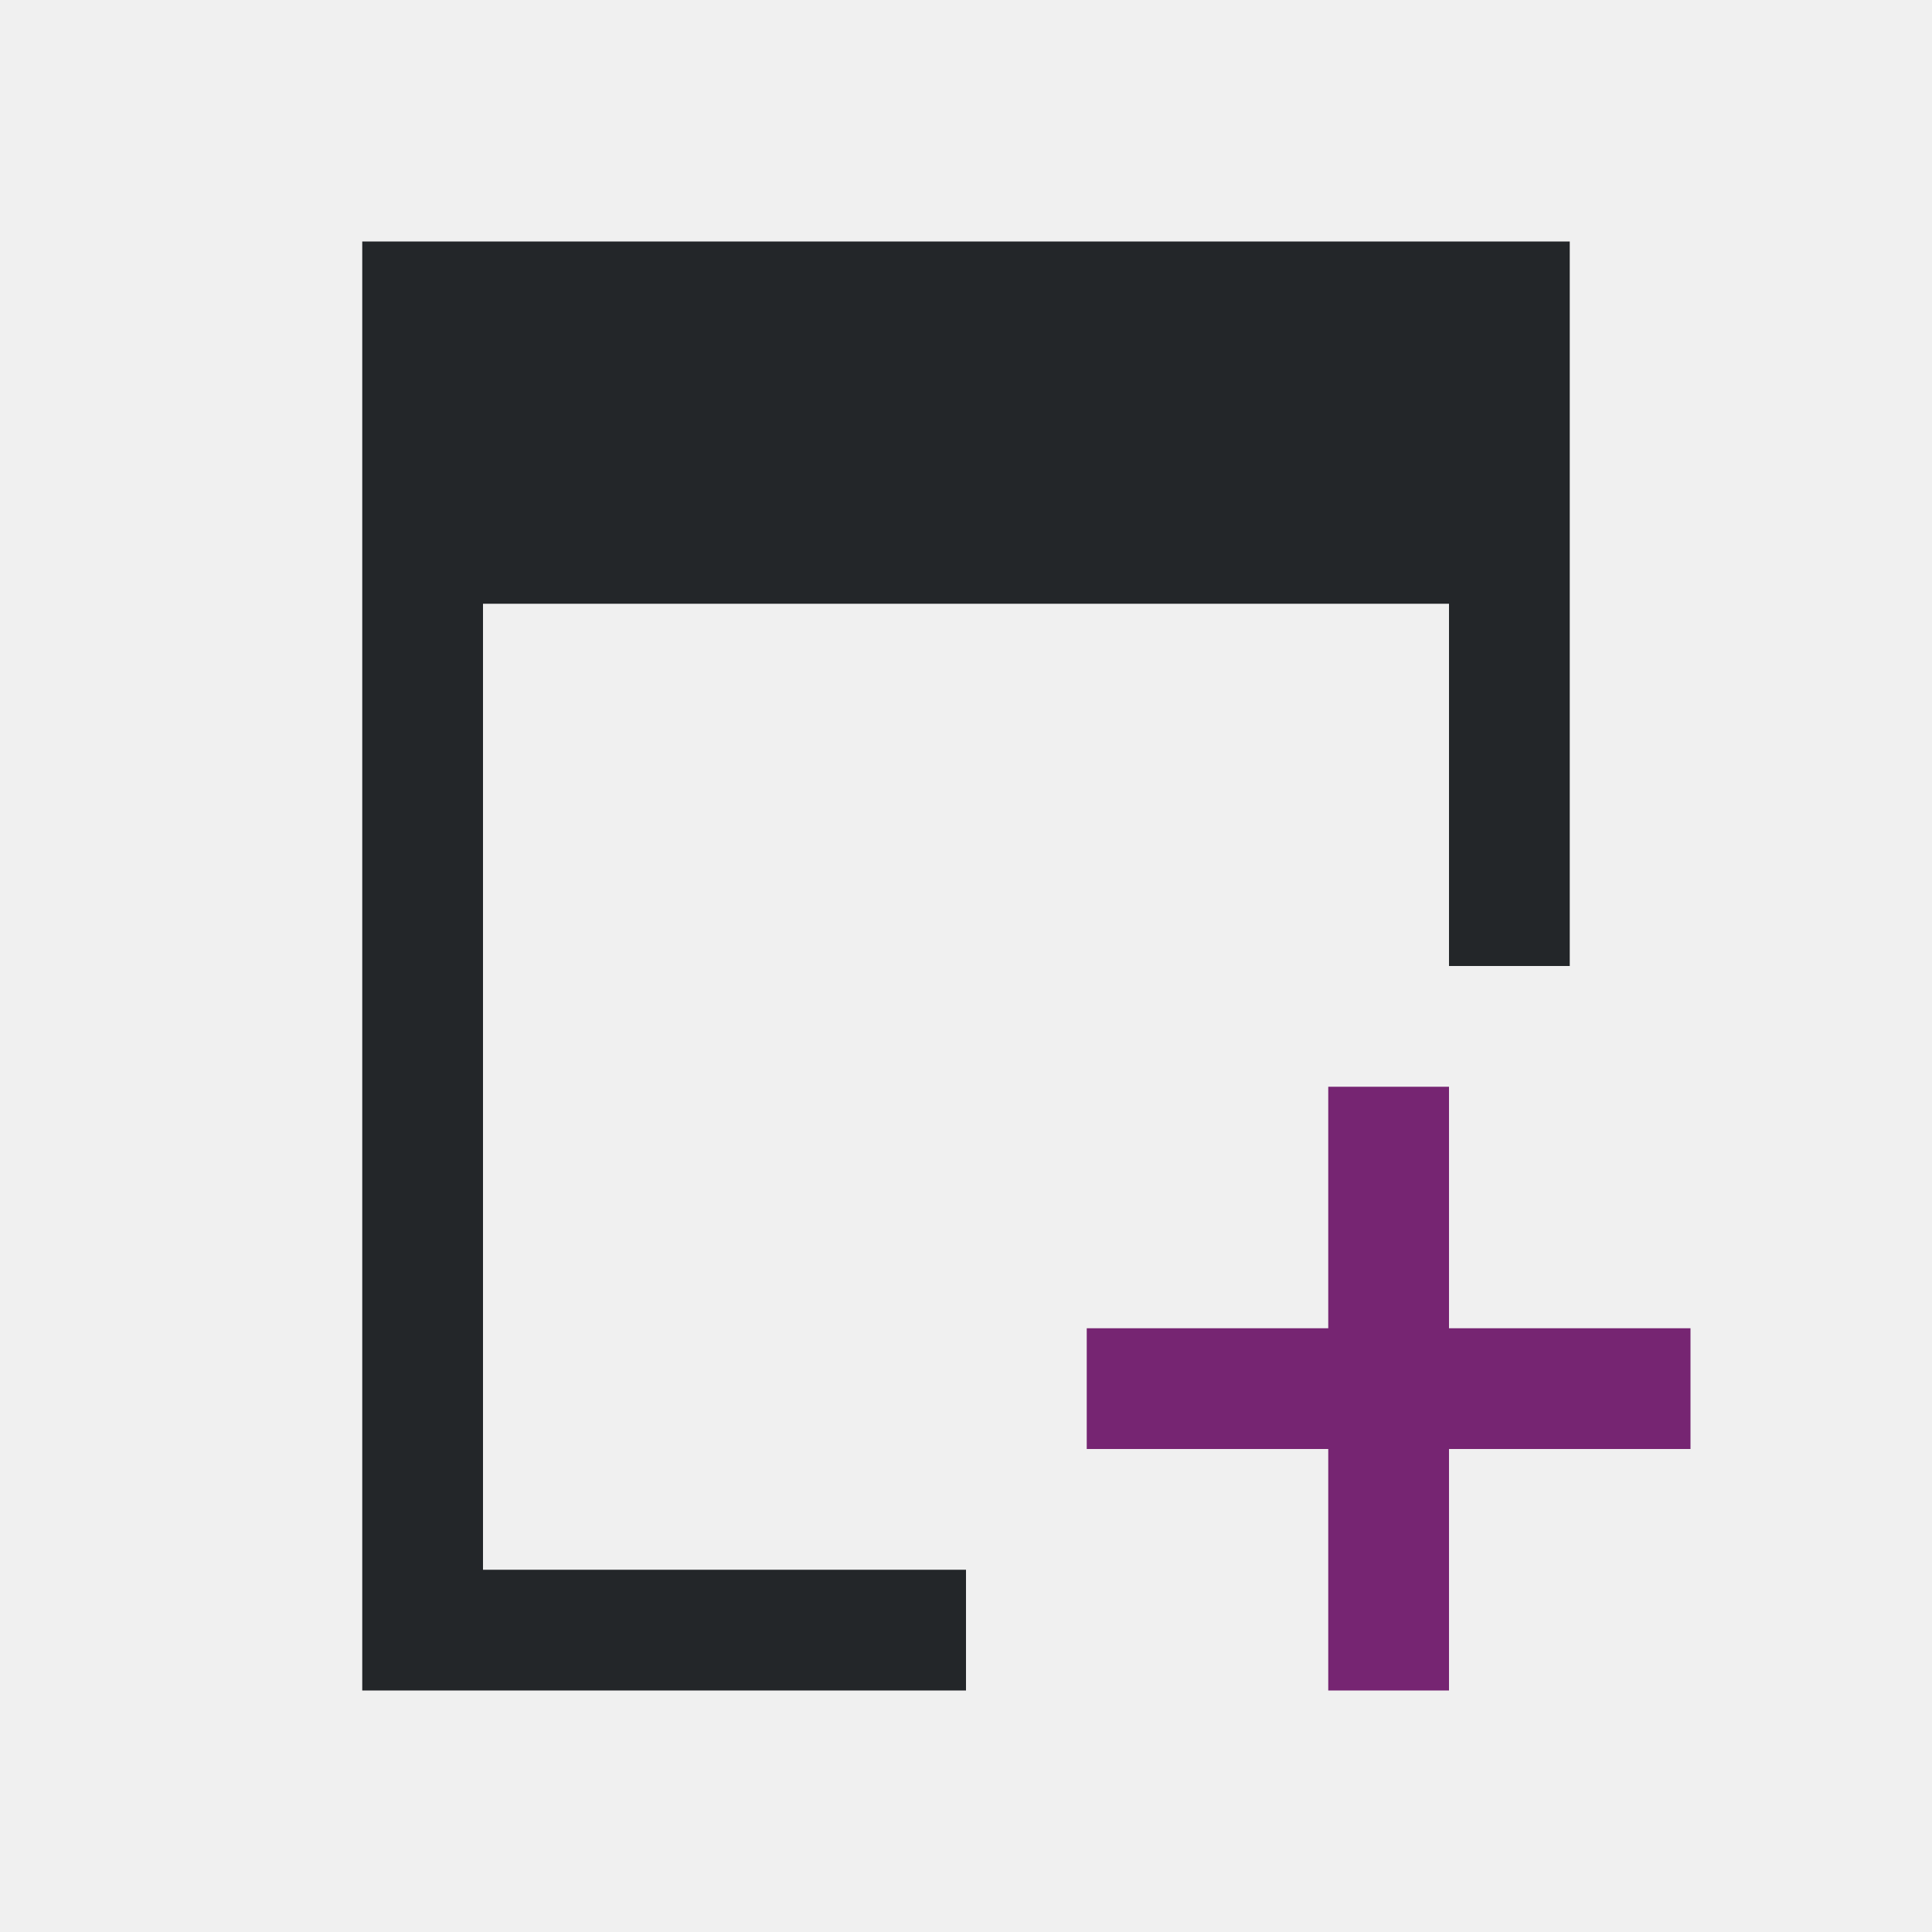
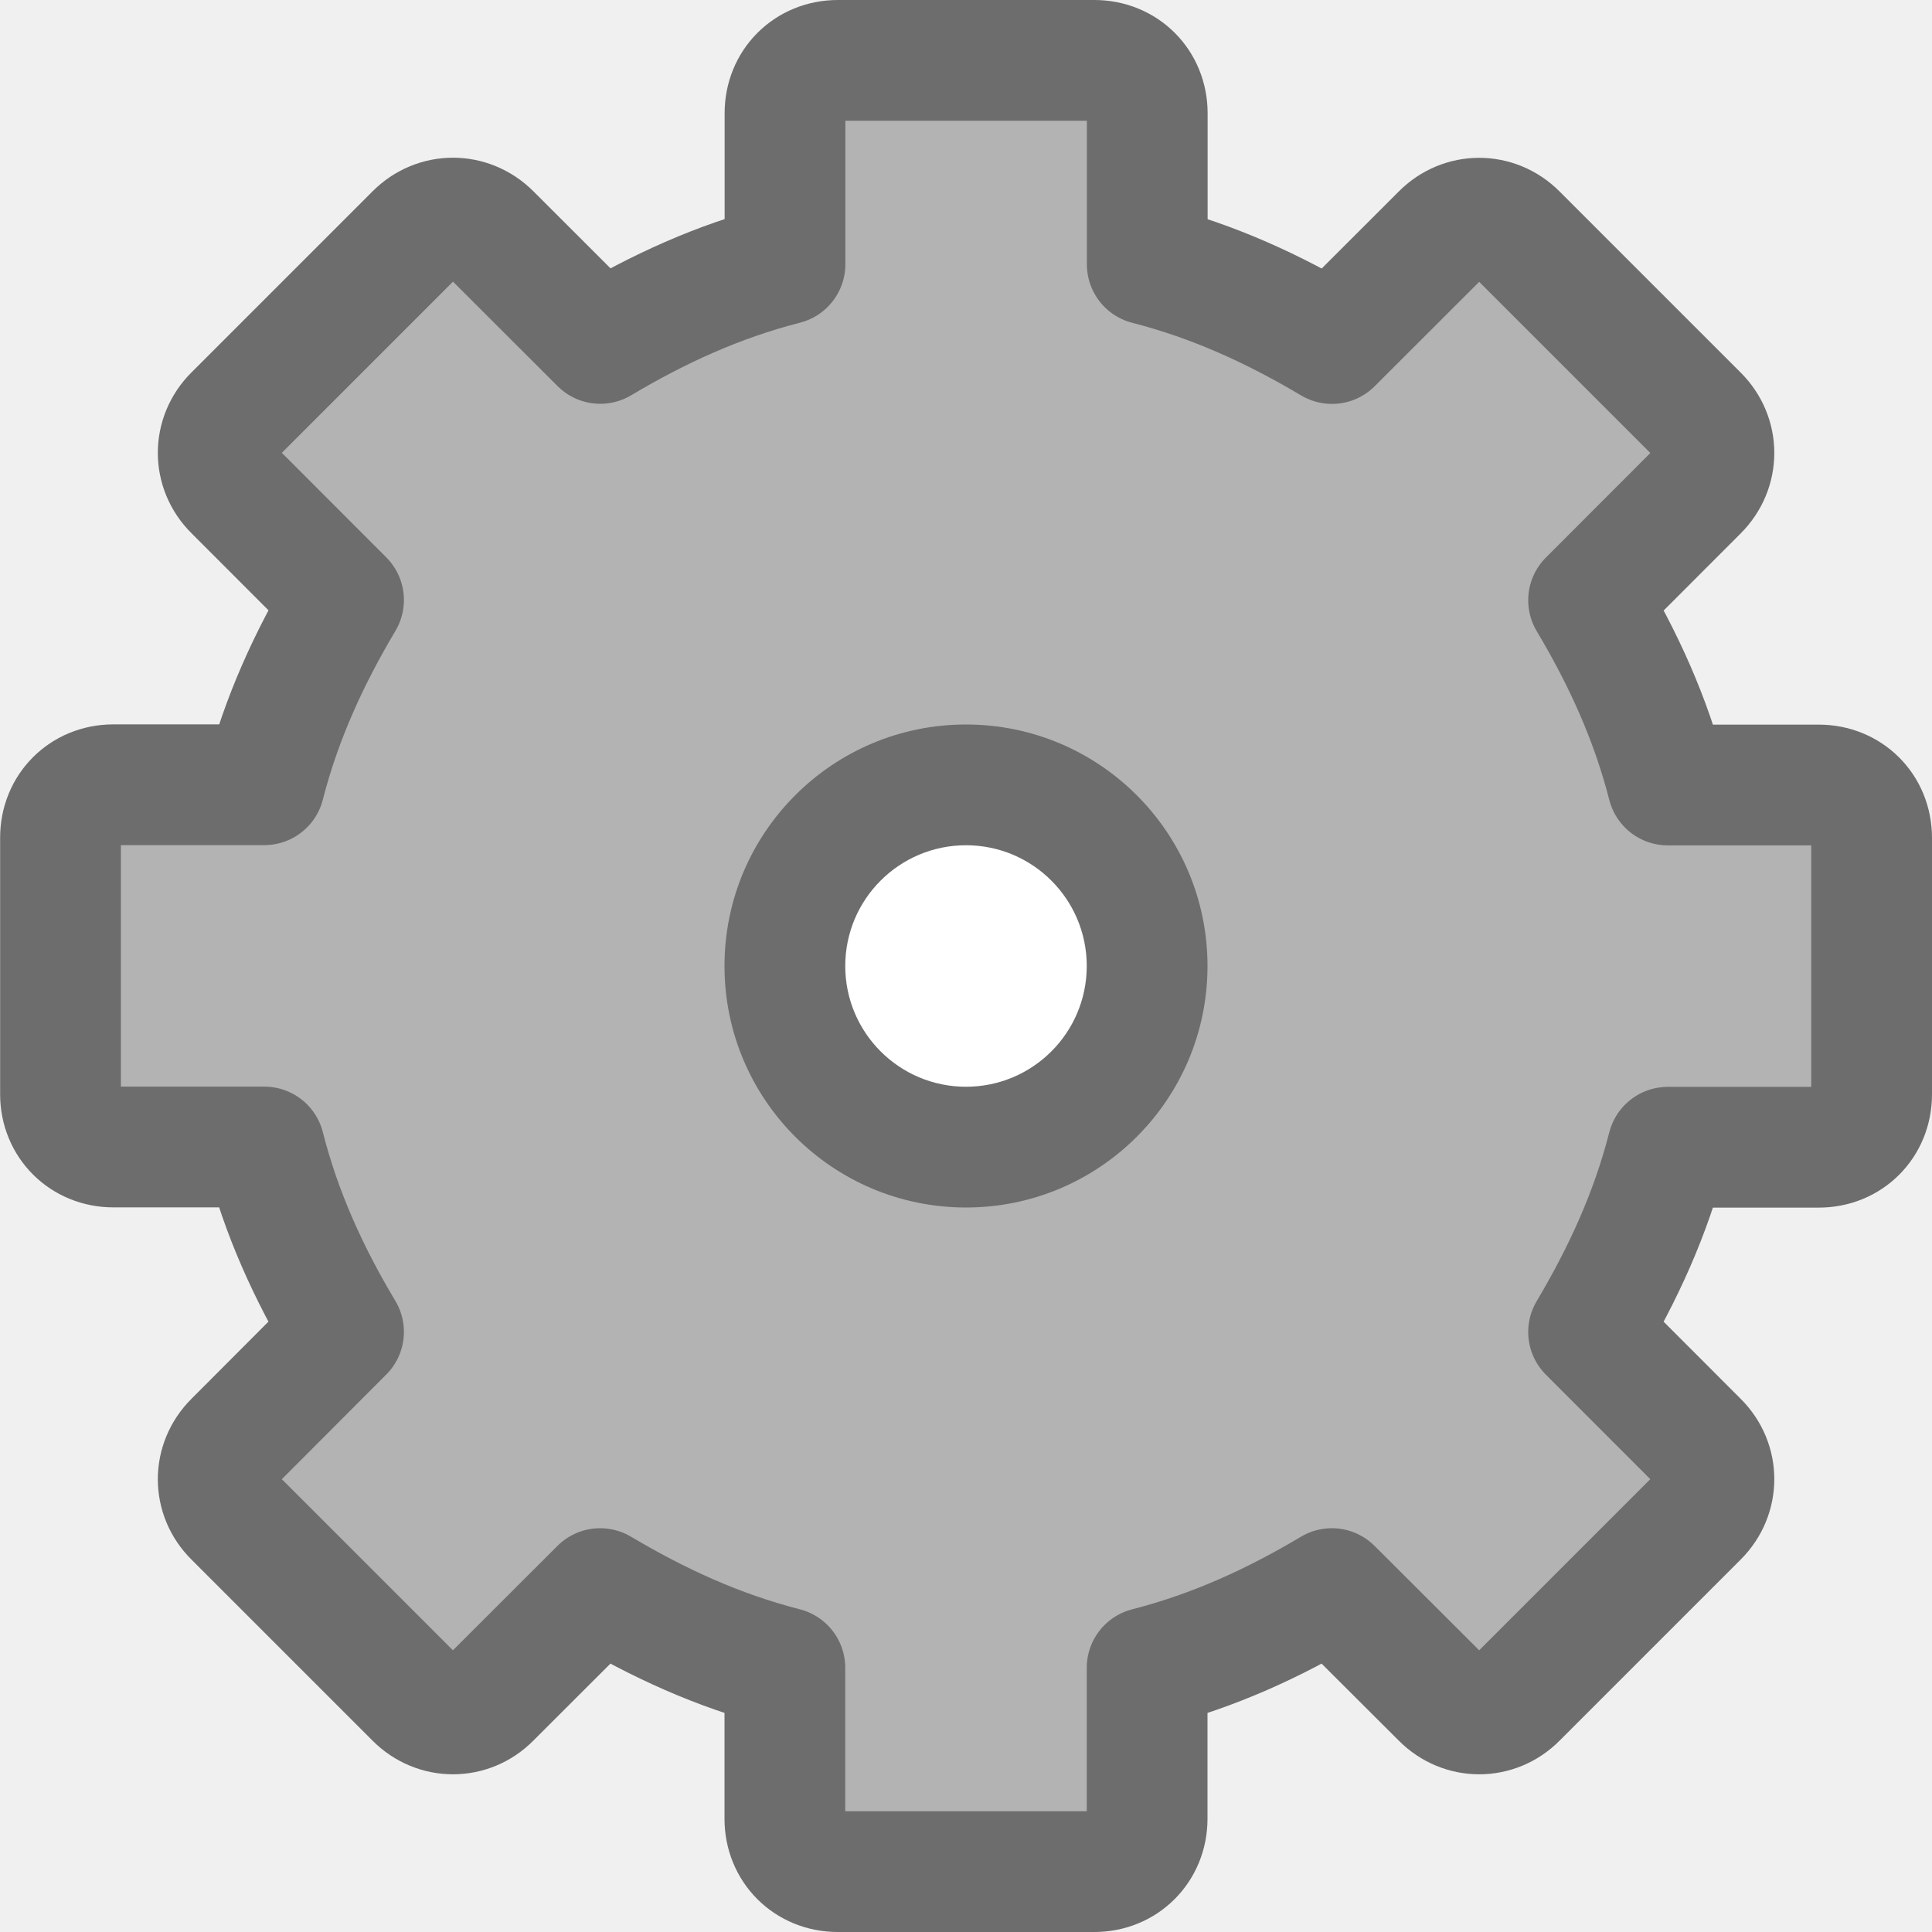
- <svg xmlns="http://www.w3.org/2000/svg" viewBox="0 0 16 16">
-   <path d="m3 2v12h5v-1h-4v-7-1h8v1 2h1v-6z" fill="#232629" />
-   <path d="m11 9v2h-2v1h2v2h1v-2h2v-1h-2v-2z" fill="#762572" />
+ <svg xmlns="http://www.w3.org/2000/svg" viewBox="0 0 16 16" version="1.1" id="svg6">
+   <defs id="defs10">
+     <linearGradient id="a" gradientUnits="userSpaceOnUse" x1="10.128" x2="9.984" y1="12.048" y2="3.952" gradientTransform="translate(5e-4,4.9989e-4)">
+       <stop offset="0" stop-color="#e5e5e5" id="stop2" />
+       <stop offset="1" stop-color="#ababab" id="stop4" />
+     </linearGradient>
+     <linearGradient id="c" gradientUnits="userSpaceOnUse" x1="7.942" x2="7.942" y1="3.1" y2="16" gradientTransform="translate(5e-4,4.9989e-4)">
+       <stop offset="0" stop-color="#f6f6f6" id="stop12" />
+       <stop offset="1" stop-color="#ccc" id="stop14" />
+     </linearGradient>
+     <linearGradient id="b" gradientTransform="translate(-17.0575,4.9989e-4)" gradientUnits="userSpaceOnUse" x1="21" x2="21" y2="16.005">
+       <stop offset="0" stop-color="#aaa" id="stop7" />
+       <stop offset="1" stop-color="#8c8c8c" id="stop9" />
+     </linearGradient>
+   </defs>
+   <path style="display:block;fill:#b3b3b3;fill-opacity:1;stroke:#6d6d6d;stroke-linejoin:round;stroke-opacity:1" d="m 6.939,0.5 c -0.25,0 -0.438,0.19 -0.438,0.438 V 2.188 c -0.554,0.142 -1.05,0.37 -1.53,0.656 l -0.907,-0.906 c -0.176,-0.176 -0.45,-0.176 -0.625,0 l -1.5,1.5 c -0.176,0.175 -0.176,0.45 0,0.624 l 0.906,0.907 c -0.285,0.48 -0.514,0.976 -0.656,1.53 h -1.25 c -0.25,0 -0.438,0.19 -0.438,0.438 v 2.125 c 0,0.248 0.19,0.437 0.438,0.437 h 1.25 C 2.33,10.053 2.558,10.55 2.845,11.03 l -0.906,0.908 c -0.176,0.175 -0.176,0.45 0,0.624 l 1.5,1.5 c 0.175,0.176 0.45,0.176 0.624,0 l 0.907,-0.906 c 0.48,0.285 0.976,0.514 1.53,0.656 v 1.25 c 0,0.25 0.19,0.438 0.438,0.438 h 2.125 c 0.248,0 0.437,-0.19 0.437,-0.438 v -1.25 c 0.554,-0.142 1.05,-0.37 1.53,-0.656 l 0.908,0.906 c 0.175,0.176 0.45,0.176 0.624,0 l 1.5,-1.5 c 0.176,-0.175 0.176,-0.45 0,-0.624 l -0.906,-0.907 c 0.285,-0.48 0.514,-0.976 0.656,-1.53 h 1.25 c 0.25,0 0.438,-0.19 0.438,-0.438 v -2.124 c 0,-0.25 -0.19,-0.438 -0.438,-0.438 h -1.25 c -0.142,-0.554 -0.37,-1.05 -0.656,-1.53 l 0.906,-0.907 c 0.176,-0.176 0.176,-0.45 0,-0.625 l -1.5,-1.5 c -0.175,-0.176 -0.45,-0.176 -0.624,0 l -0.907,0.906 c -0.48,-0.285 -0.976,-0.514 -1.53,-0.656 V 0.938 c 0,-0.25 -0.19,-0.438 -0.438,-0.438 z" display="block" id="path17" />
+   <circle style="opacity:1;fill:#6d6d6d;fill-opacity:1;fill-rule:evenodd;stroke:none;stroke-width:1.333;stroke-linecap:butt;stroke-linejoin:round;stroke-miterlimit:4;stroke-dasharray:none;stroke-opacity:1" id="path852" cx="8" cy="8" r="2" />
+   <circle style="opacity:1;fill:#ffffff;fill-opacity:1;fill-rule:evenodd;stroke:none;stroke-width:2;stroke-linecap:butt;stroke-linejoin:round;stroke-miterlimit:4;stroke-dasharray:none;stroke-opacity:1" id="path854" cx="8" cy="8" r="1" />
</svg>
